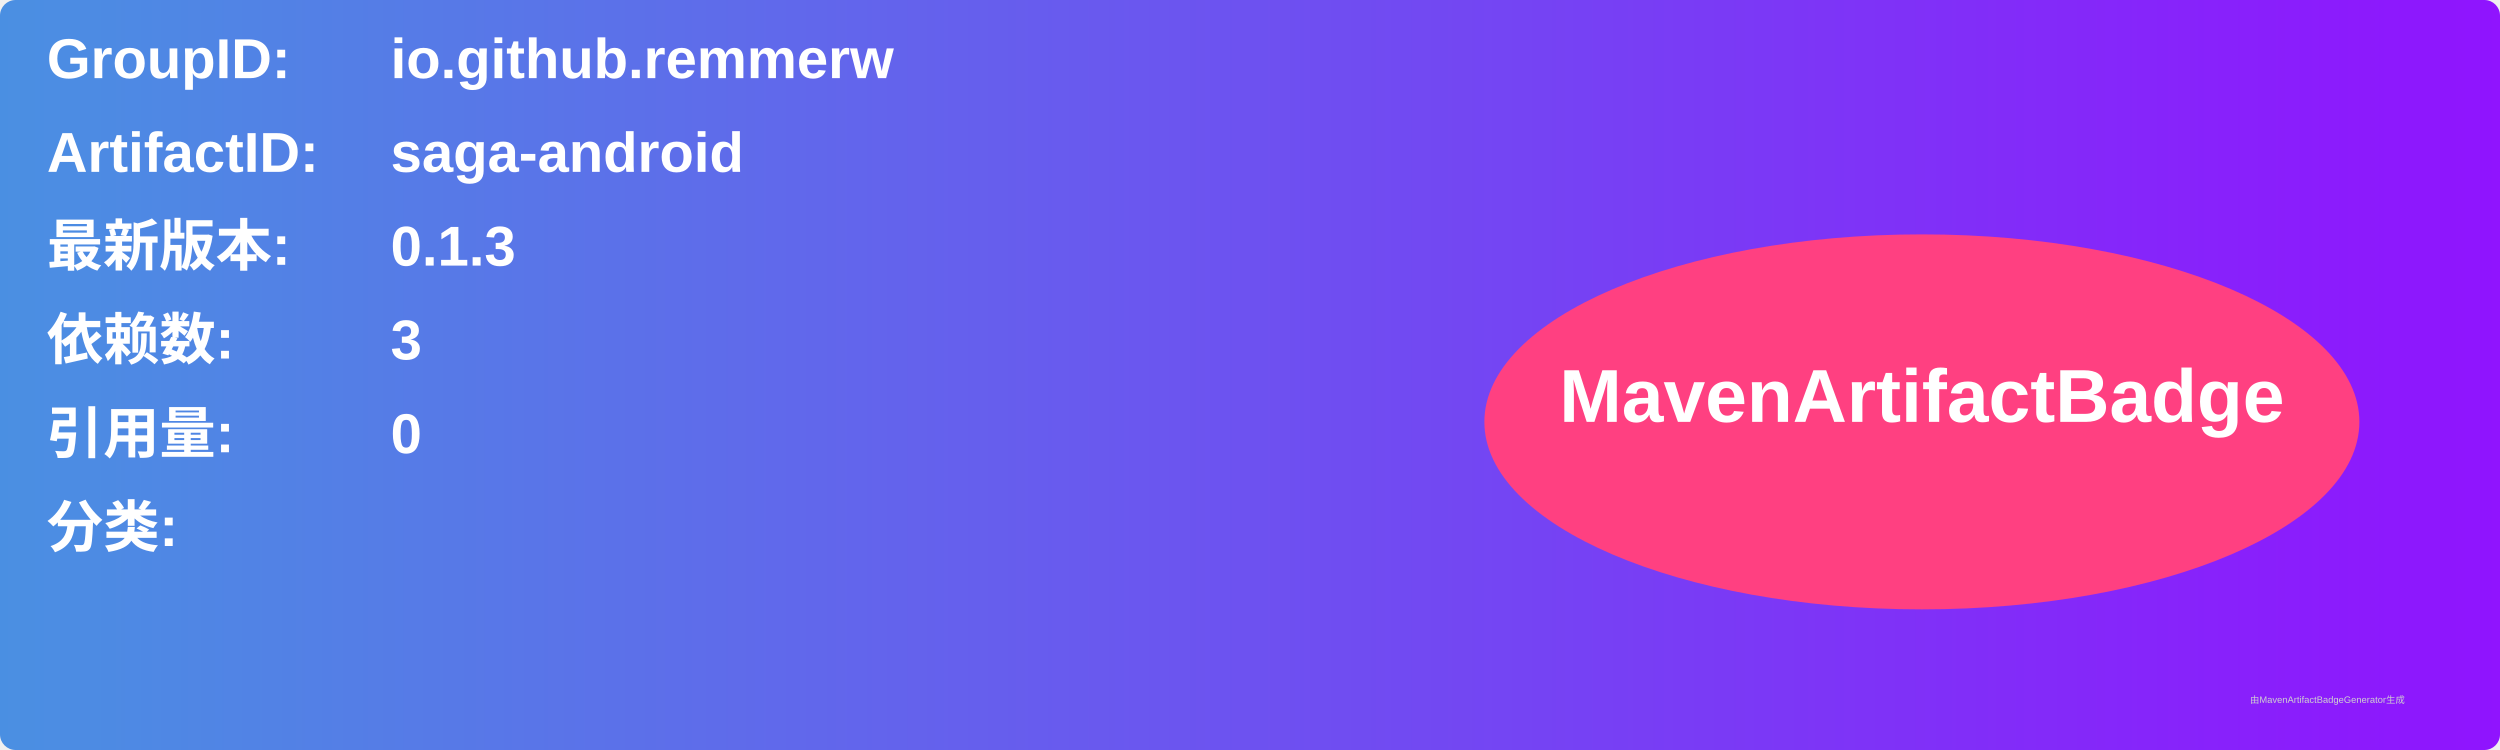
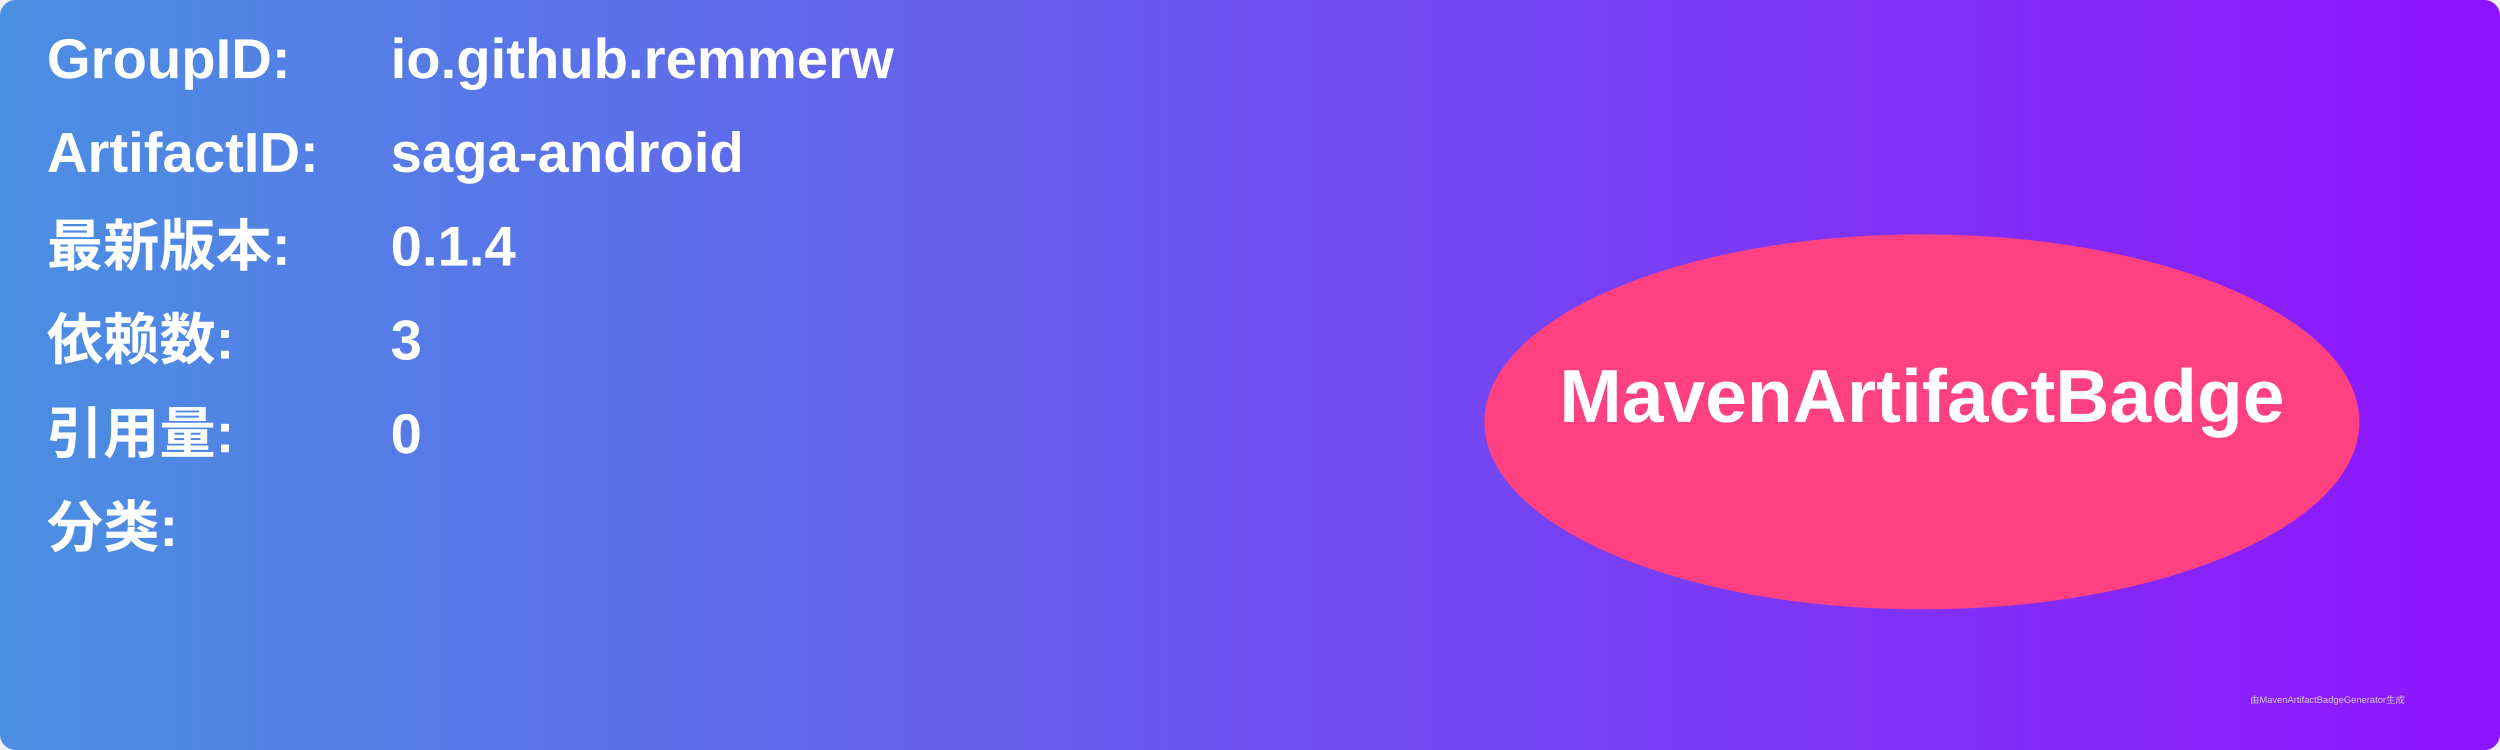
<svg xmlns="http://www.w3.org/2000/svg" width="800" height="240" viewBox="0 0 800 240">
  <linearGradient id="grad" x1="0%" y1="0%" x2="100%" y2="0%">
    <stop offset="0%" stop-color="#4a90e2" />
    <stop offset="100%" stop-color="#9013fe" />
  </linearGradient>
  <rect width="100%" height="100%" rx="5" ry="5" fill="url(#grad)" />
  <g transform="translate(15, 15)">
    <text x="0" y="10" font-family="Arial" font-size="18" fill="white" font-weight="bold" width="260">GroupID:</text>
    <text x="110" y="10" font-family="Arial" font-size="18" fill="white" font-weight="bold" width="460">io.github.remmerw</text>
    <text x="0" y="40" font-family="Arial" font-size="18" fill="white" font-weight="bold" width="260">ArtifactID:</text>
    <text x="110" y="40" font-family="Arial" font-size="18" fill="white" font-weight="bold" width="460">saga-android</text>
    <text x="0" y="70" font-family="Arial" font-size="18" fill="white" font-weight="bold">最新版本:</text>
    <text x="110" y="70" font-family="Arial" font-size="18" fill="white" font-weight="bold">
-       <tspan font-weight="bold">0.1.3</tspan>
+       <tspan font-weight="bold">0.1.4</tspan>
    </text>
    <text x="0" y="100" font-family="Arial" font-size="18" fill="white" font-weight="bold">依赖数: </text>
    <text x="110" y="100" font-family="Arial" font-size="18" fill="white">
      <tspan font-weight="bold">3</tspan>
    </text>
    <text x="0" y="130" font-family="Arial" font-size="18" fill="white" font-weight="bold">引用量: </text>
    <text x="110" y="130" font-family="Arial" font-size="18" fill="white">
      <tspan font-weight="bold">0</tspan>
    </text>
    <text x="0" y="160" font-family="Arial" font-size="18" fill="white" font-weight="bold">分类:</text>
    <text x="10" y="190" font-family="Arial" font-size="10" fill="white">
      <tspan font-weight="bold" />
    </text>
    <ellipse cx="600" cy="120" rx="140" ry="60" fill="#ff4081" />
    <text x="600" y="120" text-anchor="middle" font-family="Arial" font-size="24" fill="white" font-weight="bold">MavenArtifactBadge</text>
  </g>
  <text x="720" y="225" font-family="Arial" font-size="3" fill="#d0d0d0">由MavenArtifactBadgeGenerator生成</text>
</svg>
